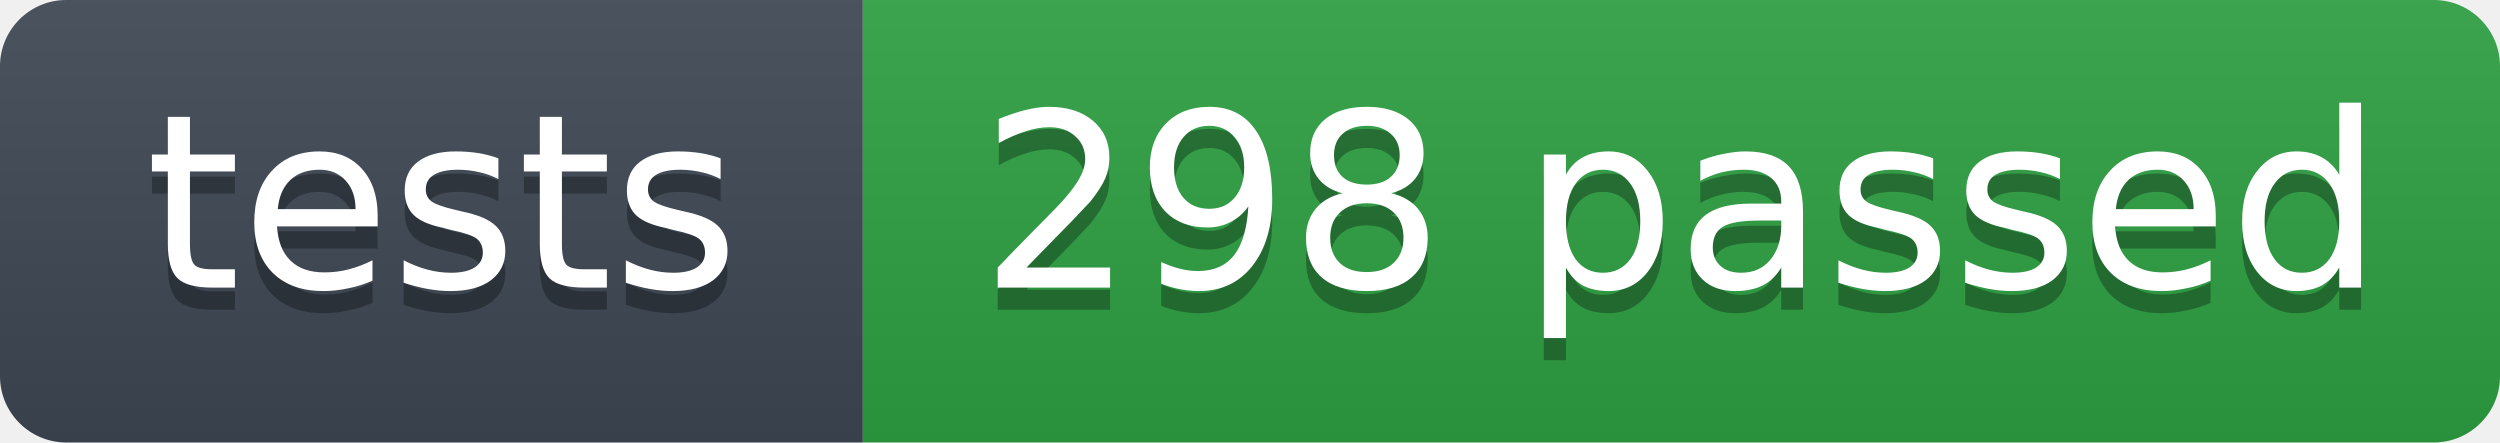
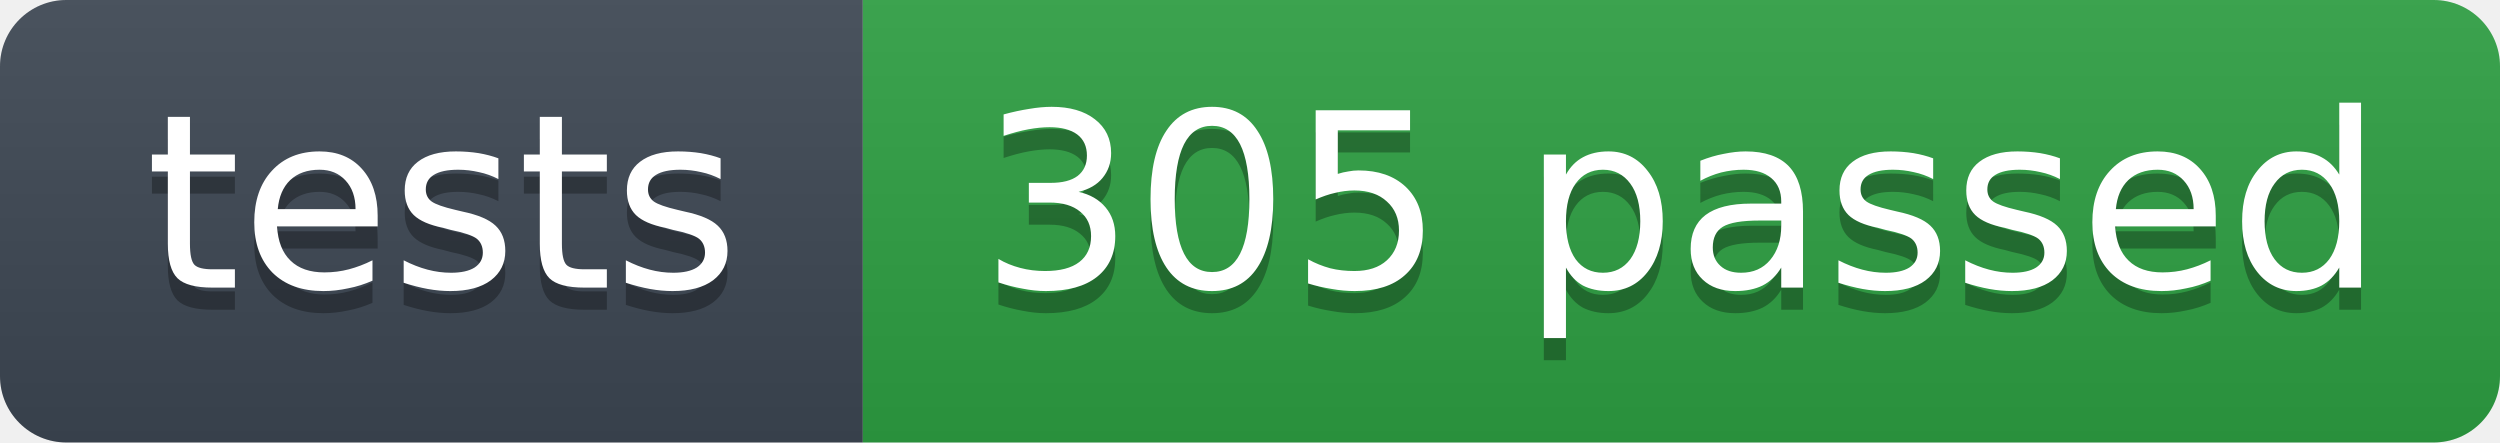
- <svg xmlns="http://www.w3.org/2000/svg" width="113" height="20" role="img" aria-label="tests: 298 passed">
+ <svg xmlns="http://www.w3.org/2000/svg" width="113" height="20" role="img" aria-label="tests: 305 passed">
  <linearGradient id="s" x2="0" y2="100%">
    <stop offset="0" stop-color="#bbb" stop-opacity=".1" />
    <stop offset="1" stop-opacity=".1" />
  </linearGradient>
  <clipPath id="r">
    <rect width="113" height="20" rx="3" fill="#fff" />
  </clipPath>
  <g clip-path="url(#r)">
    <rect width="39" height="20" fill="#3d4753" />
    <rect x="39" width="74" height="20" fill="#2ea043" />
    <rect width="113" height="20" fill="url(#s)" />
  </g>
  <g fill="#fff" text-anchor="middle" font-family="Verdana,Geneva,DejaVu Sans,sans-serif" font-size="11">
    <text x="20" y="14" fill="#010101" fill-opacity=".3">tests</text>
    <text x="20" y="13">tests</text>
-     <text x="76" y="14" fill="#010101" fill-opacity=".3">298 passed</text>
-     <text x="76" y="13">298 passed</text>
+     <text x="76" y="14" fill="#010101" fill-opacity=".3">305 passed</text>
+     <text x="76" y="13">305 passed</text>
  </g>
</svg>
